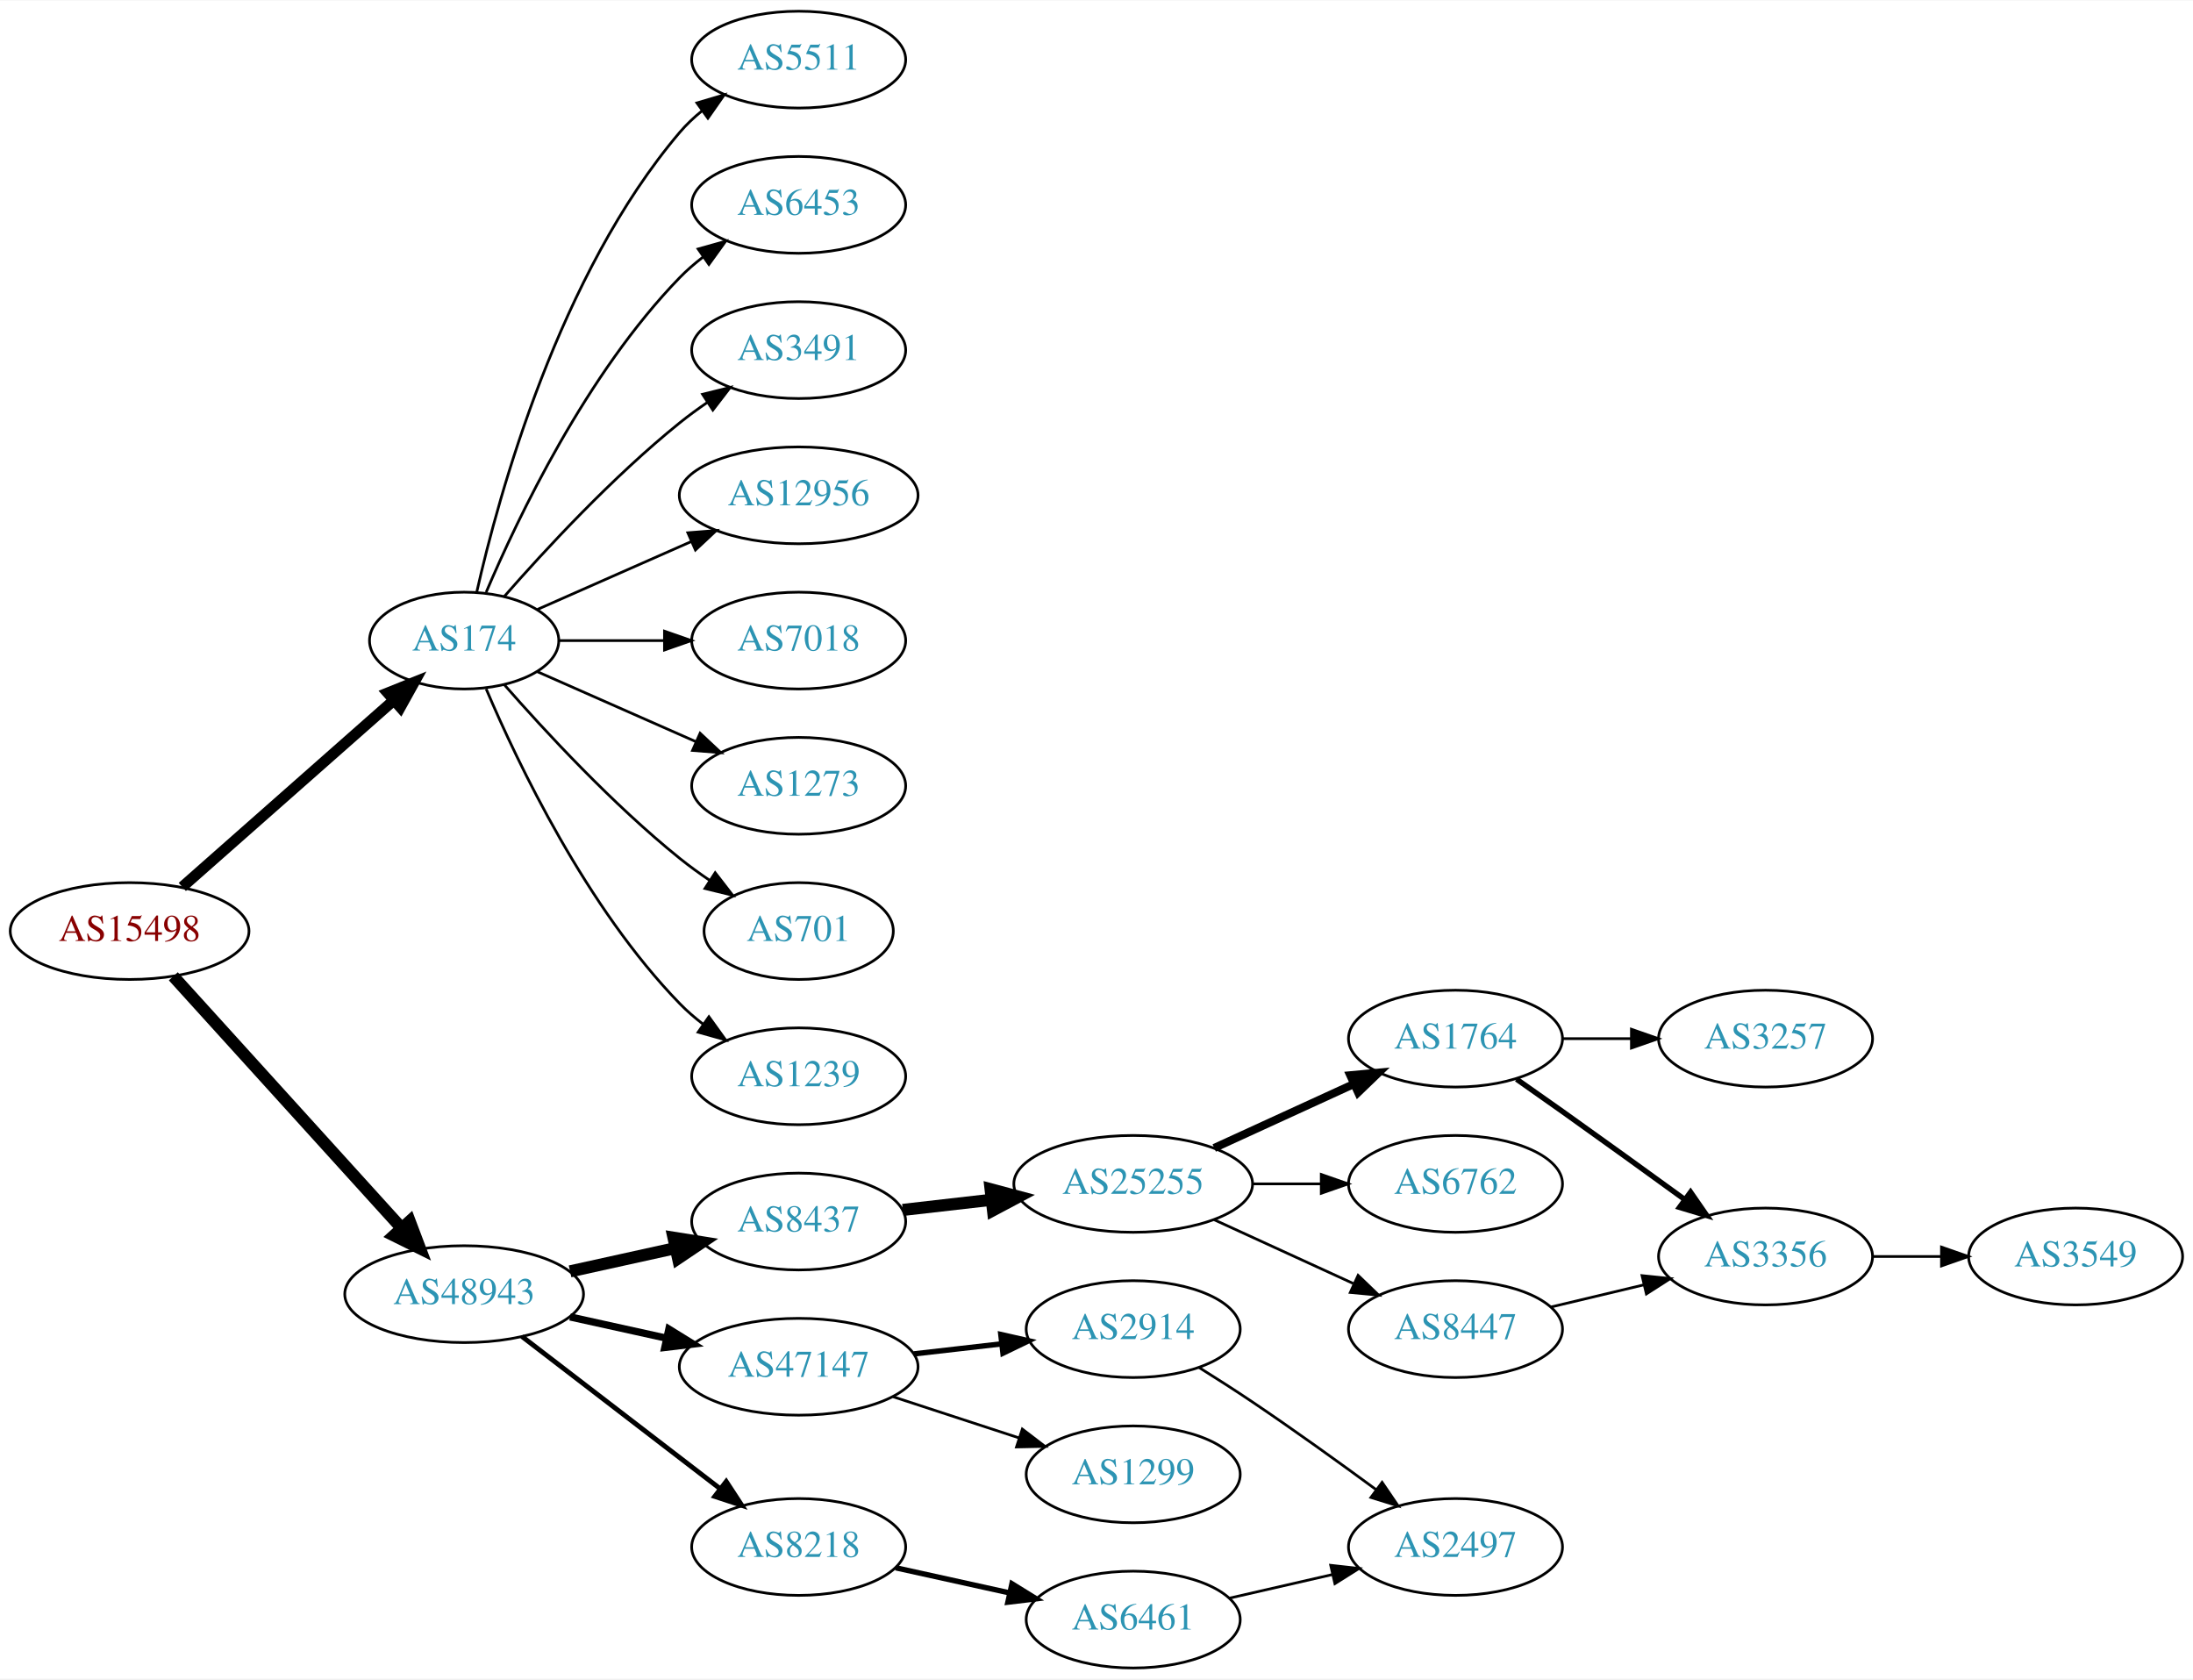
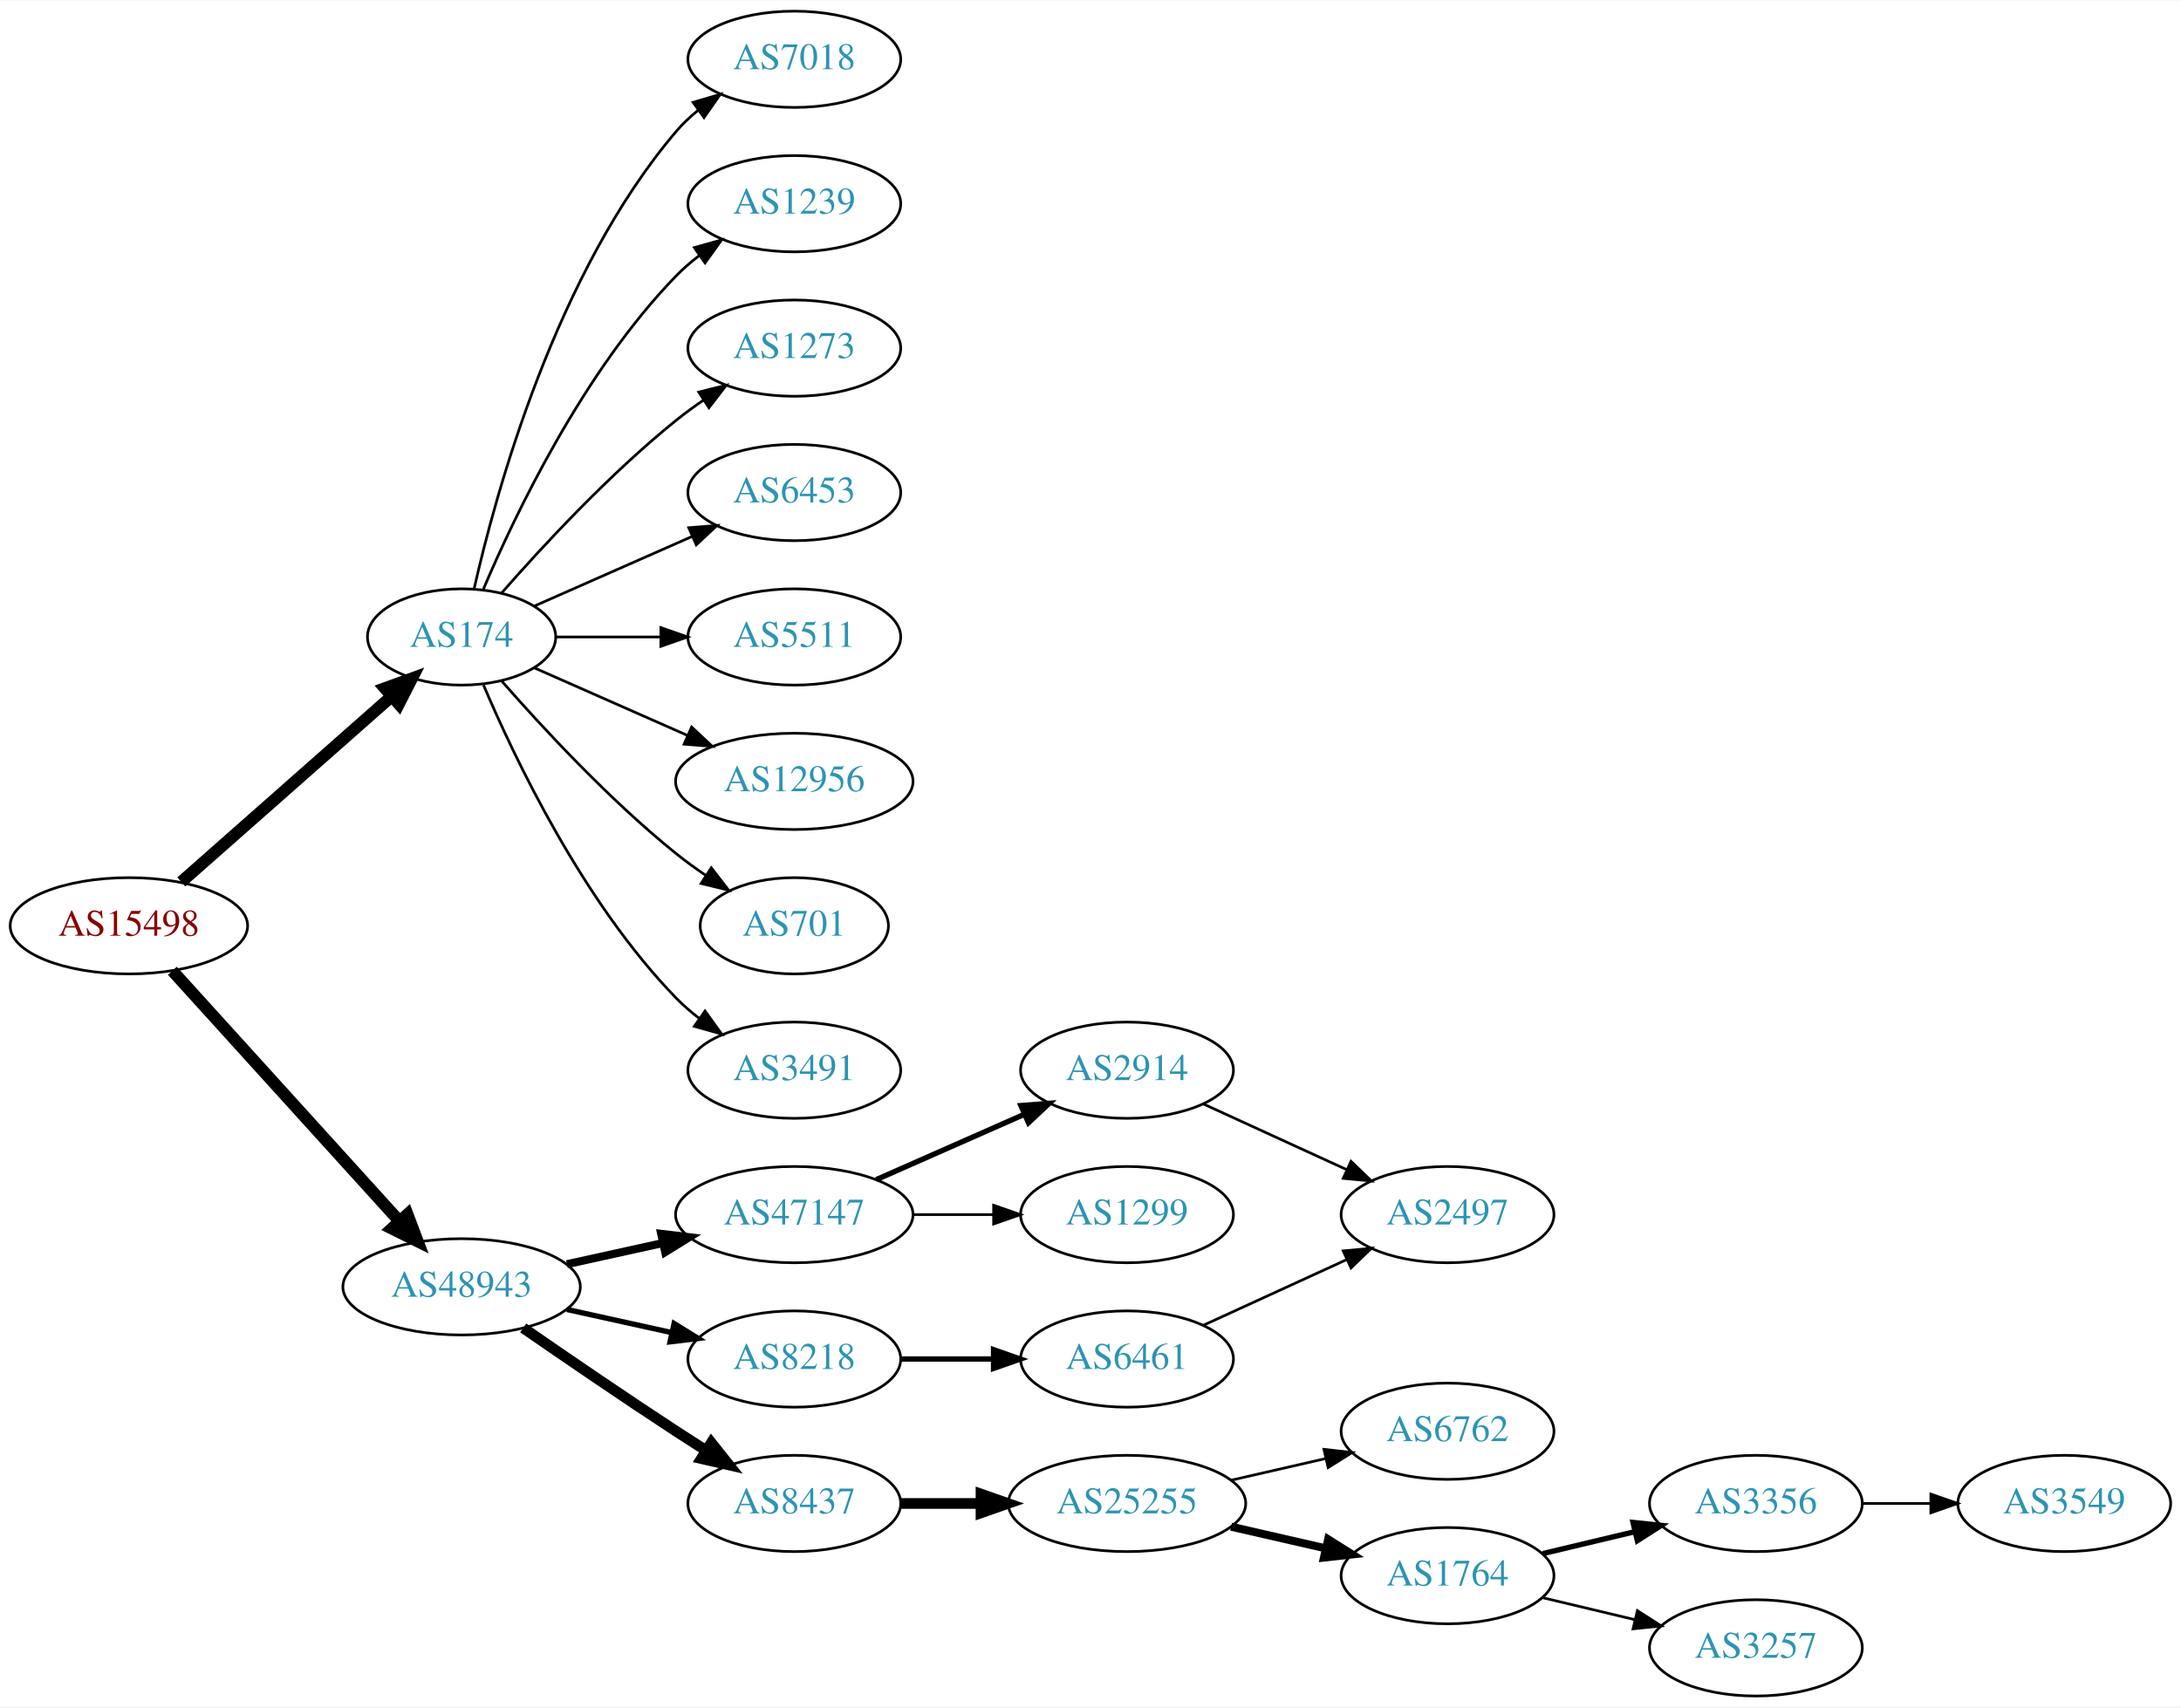
- <svg xmlns="http://www.w3.org/2000/svg" xmlns:xlink="http://www.w3.org/1999/xlink" width="815pt" height="624pt" viewBox="0.00 0.00 815.45 624.00">
-   <g id="graph0" class="graph" transform="scale(1 1) rotate(0) translate(4 620)">
-     <polygon fill="white" stroke="none" points="-4,4 -4,-620 811.448,-620 811.448,4 -4,4" />
+ <svg xmlns="http://www.w3.org/2000/svg" xmlns:xlink="http://www.w3.org/1999/xlink" width="815pt" height="638pt" viewBox="0.00 0.00 815.45 638.00">
+   <g id="graph0" class="graph" transform="scale(1 1) rotate(0) translate(4 634)">
+     <polygon fill="white" stroke="none" points="-4,4 -4,-634 811.448,-634 811.448,4 -4,4" />
    <g id="node1" class="node">
      <g id="a_node1">
        <a xlink:href="/asn/15498" xlink:title="AS15498 ~ RTCnow Streaming Services GmbH [AT]">
-           <ellipse fill="#ffffff" stroke="black" cx="44.196" cy="-274" rx="44.393" ry="18" />
-           <text text-anchor="middle" x="44.196" y="-270.3" font-family="Times,serif" font-size="14.00" fill="#880000">AS15498</text>
+           <ellipse fill="#ffffff" stroke="black" cx="44.196" cy="-288" rx="44.393" ry="18" />
+           <text text-anchor="middle" x="44.196" y="-284.3" font-family="Times,serif" font-size="14.00" fill="#880000">AS15498</text>
        </a>
      </g>
    </g>
    <g id="node2" class="node">
      <g id="a_node2">
        <a xlink:href="/asn/174" xlink:title="AS174 ~ Cogent Communications [US]">
-           <ellipse fill="#ffffff" stroke="black" cx="168.588" cy="-382" rx="35.194" ry="18" />
-           <text text-anchor="middle" x="168.588" y="-378.3" font-family="Times,serif" font-size="14.00" fill="#2c94b3">AS174</text>
+           <ellipse fill="#ffffff" stroke="black" cx="168.588" cy="-396" rx="35.194" ry="18" />
+           <text text-anchor="middle" x="168.588" y="-392.3" font-family="Times,serif" font-size="14.00" fill="#2c94b3">AS174</text>
        </a>
      </g>
    </g>
    <g id="edge1" class="edge">
-       <path fill="none" stroke="black" stroke-width="4.05" d="M63.785,-290.403C84.722,-308.878 118.868,-339.009 142.24,-359.632" />
-       <polygon fill="black" stroke="black" stroke-width="4.05" points="140.175,-362.536 150.018,-366.496 144.864,-357.222 140.175,-362.536" />
+       <path fill="none" stroke="black" stroke-width="4.5" d="M63.785,-304.403C84.722,-322.878 118.868,-353.009 142.24,-373.632" />
+       <polygon fill="black" stroke="black" stroke-width="4.5" points="139.914,-376.832 150.018,-380.496 145.125,-370.927 139.914,-376.832" />
    </g>
    <g id="node3" class="node">
      <g id="a_node3">
        <a xlink:href="/asn/48943" xlink:title="AS48943 ~ KAPPER NETWORK-COMMUNICATIONS GmbH [AT]">
-           <ellipse fill="#ffffff" stroke="black" cx="168.588" cy="-139" rx="44.393" ry="18" />
-           <text text-anchor="middle" x="168.588" y="-135.3" font-family="Times,serif" font-size="14.00" fill="#2c94b3">AS48943</text>
+           <ellipse fill="#ffffff" stroke="black" cx="168.588" cy="-153" rx="44.393" ry="18" />
+           <text text-anchor="middle" x="168.588" y="-149.3" font-family="Times,serif" font-size="14.00" fill="#2c94b3">AS48943</text>
        </a>
      </g>
    </g>
    <g id="edge2" class="edge">
-       <path fill="none" stroke="black" stroke-width="4.5" d="M60.45,-257.175C81.796,-233.63 120.718,-190.698 145.31,-163.574" />
-       <polygon fill="black" stroke="black" stroke-width="4.5" points="148.343,-166.09 152.142,-156.037 142.509,-160.801 148.343,-166.09" />
+       <path fill="none" stroke="black" stroke-width="4.5" d="M60.45,-271.175C81.796,-247.63 120.718,-204.698 145.31,-177.574" />
+       <polygon fill="black" stroke="black" stroke-width="4.5" points="148.343,-180.09 152.142,-170.037 142.509,-174.801 148.343,-180.09" />
    </g>
    <g id="node4" class="node">
      <g id="a_node4">
-         <a xlink:href="/asn/5511" xlink:title="AS5511 ~ Orange S.A. [FR]">
-           <ellipse fill="#ffffff" stroke="black" cx="292.98" cy="-598" rx="39.794" ry="18" />
-           <text text-anchor="middle" x="292.98" y="-594.3" font-family="Times,serif" font-size="14.00" fill="#2c94b3">AS5511</text>
+         <a xlink:href="/asn/7018" xlink:title="AS7018 ~ AT&amp;T Services, Inc. [US]">
+           <ellipse fill="#ffffff" stroke="black" cx="292.98" cy="-612" rx="39.794" ry="18" />
+           <text text-anchor="middle" x="292.98" y="-608.3" font-family="Times,serif" font-size="14.00" fill="#2c94b3">AS7018</text>
        </a>
      </g>
    </g>
    <g id="edge3" class="edge">
-       <path fill="none" stroke="black" d="M173.282,-400.075C181.422,-436.148 203.855,-518.14 248.784,-571 251.219,-573.864 254.035,-576.521 257.04,-578.961" />
-       <polygon fill="black" stroke="black" points="255.139,-581.905 265.3,-584.906 259.228,-576.224 255.139,-581.905" />
+       <path fill="none" stroke="black" d="M173.282,-414.075C181.422,-450.148 203.855,-532.14 248.784,-585 251.219,-587.864 254.035,-590.521 257.04,-592.961" />
+       <polygon fill="black" stroke="black" points="255.139,-595.905 265.3,-598.906 259.228,-590.224 255.139,-595.905" />
    </g>
    <g id="node5" class="node">
      <g id="a_node5">
-         <a xlink:href="/asn/6453" xlink:title="AS6453 ~ TATA COMMUNICATIONS (AMERICA) INC [US]">
-           <ellipse fill="#ffffff" stroke="black" cx="292.98" cy="-544" rx="39.794" ry="18" />
-           <text text-anchor="middle" x="292.98" y="-540.3" font-family="Times,serif" font-size="14.00" fill="#2c94b3">AS6453</text>
+         <a xlink:href="/asn/1239" xlink:title="AS1239 ~ Sprint [US]">
+           <ellipse fill="#ffffff" stroke="black" cx="292.98" cy="-558" rx="39.794" ry="18" />
+           <text text-anchor="middle" x="292.98" y="-554.3" font-family="Times,serif" font-size="14.00" fill="#2c94b3">AS1239</text>
        </a>
      </g>
    </g>
    <g id="edge4" class="edge">
-       <path fill="none" stroke="black" d="M176.779,-399.975C188.546,-427.682 214.12,-481.348 248.784,-517 251.404,-519.695 254.345,-522.239 257.428,-524.608" />
-       <polygon fill="black" stroke="black" points="255.594,-527.597 265.796,-530.455 259.603,-521.859 255.594,-527.597" />
+       <path fill="none" stroke="black" d="M176.779,-413.975C188.546,-441.682 214.12,-495.348 248.784,-531 251.404,-533.695 254.345,-536.239 257.428,-538.608" />
+       <polygon fill="black" stroke="black" points="255.594,-541.597 265.796,-544.455 259.603,-535.859 255.594,-541.597" />
    </g>
    <g id="node6" class="node">
      <g id="a_node6">
-         <a xlink:href="/asn/3491" xlink:title="AS3491 ~ PCCW Global, Inc. [US]">
-           <ellipse fill="#ffffff" stroke="black" cx="292.98" cy="-490" rx="39.794" ry="18" />
-           <text text-anchor="middle" x="292.98" y="-486.3" font-family="Times,serif" font-size="14.00" fill="#2c94b3">AS3491</text>
+         <a xlink:href="/asn/1273" xlink:title="AS1273 ~ RIPE Network Coordination Centre [NL]">
+           <ellipse fill="#ffffff" stroke="black" cx="292.98" cy="-504" rx="39.794" ry="18" />
+           <text text-anchor="middle" x="292.98" y="-500.3" font-family="Times,serif" font-size="14.00" fill="#2c94b3">AS1273</text>
        </a>
      </g>
    </g>
    <g id="edge5" class="edge">
-       <path fill="none" stroke="black" d="M183.462,-398.345C198.532,-415.559 223.81,-442.901 248.784,-463 252.04,-465.62 255.565,-468.192 259.149,-470.646" />
-       <polygon fill="black" stroke="black" points="257.237,-473.577 267.522,-476.121 261.068,-467.719 257.237,-473.577" />
+       <path fill="none" stroke="black" d="M183.462,-412.345C198.532,-429.559 223.81,-456.901 248.784,-477 252.04,-479.62 255.565,-482.192 259.149,-484.646" />
+       <polygon fill="black" stroke="black" points="257.237,-487.577 267.522,-490.121 261.068,-481.719 257.237,-487.577" />
    </g>
    <g id="node7" class="node">
      <g id="a_node7">
-         <a xlink:href="/asn/12956" xlink:title="AS12956 ~ TELXIUS [ES]">
-           <ellipse fill="#ffffff" stroke="black" cx="292.98" cy="-436" rx="44.393" ry="18" />
-           <text text-anchor="middle" x="292.98" y="-432.3" font-family="Times,serif" font-size="14.00" fill="#2c94b3">AS12956</text>
+         <a xlink:href="/asn/6453" xlink:title="AS6453 ~ TATA COMMUNICATIONS (AMERICA) INC [US]">
+           <ellipse fill="#ffffff" stroke="black" cx="292.98" cy="-450" rx="39.794" ry="18" />
+           <text text-anchor="middle" x="292.98" y="-446.3" font-family="Times,serif" font-size="14.00" fill="#2c94b3">AS6453</text>
        </a>
      </g>
    </g>
    <g id="edge6" class="edge">
-       <path fill="none" stroke="black" d="M195.844,-393.584C212.549,-400.954 234.477,-410.629 253.172,-418.877" />
-       <polygon fill="black" stroke="black" points="251.768,-422.083 262.329,-422.918 254.593,-415.679 251.768,-422.083" />
+       <path fill="none" stroke="black" d="M195.844,-407.584C213.03,-415.167 235.743,-425.188 254.777,-433.586" />
+       <polygon fill="black" stroke="black" points="253.503,-436.849 264.065,-437.684 256.329,-430.445 253.503,-436.849" />
    </g>
    <g id="node8" class="node">
      <g id="a_node8">
-         <a xlink:href="/asn/7018" xlink:title="AS7018 ~ AT&amp;T Services, Inc. [US]">
-           <ellipse fill="#ffffff" stroke="black" cx="292.98" cy="-382" rx="39.794" ry="18" />
-           <text text-anchor="middle" x="292.98" y="-378.3" font-family="Times,serif" font-size="14.00" fill="#2c94b3">AS7018</text>
+         <a xlink:href="/asn/5511" xlink:title="AS5511 ~ Orange S.A. [FR]">
+           <ellipse fill="#ffffff" stroke="black" cx="292.98" cy="-396" rx="39.794" ry="18" />
+           <text text-anchor="middle" x="292.98" y="-392.3" font-family="Times,serif" font-size="14.00" fill="#2c94b3">AS5511</text>
        </a>
      </g>
    </g>
    <g id="edge7" class="edge">
-       <path fill="none" stroke="black" d="M204.007,-382C216.058,-382 229.834,-382 242.852,-382" />
-       <polygon fill="black" stroke="black" points="243.081,-385.5 253.081,-382 243.081,-378.5 243.081,-385.5" />
+       <path fill="none" stroke="black" d="M204.007,-396C216.058,-396 229.834,-396 242.852,-396" />
+       <polygon fill="black" stroke="black" points="243.081,-399.5 253.081,-396 243.081,-392.5 243.081,-399.5" />
    </g>
    <g id="node9" class="node">
      <g id="a_node9">
-         <a xlink:href="/asn/1273" xlink:title="AS1273 ~ Vodafone Group PLC [EU]">
-           <ellipse fill="#ffffff" stroke="black" cx="292.98" cy="-328" rx="39.794" ry="18" />
-           <text text-anchor="middle" x="292.98" y="-324.3" font-family="Times,serif" font-size="14.00" fill="#2c94b3">AS1273</text>
+         <a xlink:href="/asn/12956" xlink:title="AS12956 ~ TELXIUS [ES]">
+           <ellipse fill="#ffffff" stroke="black" cx="292.98" cy="-342" rx="44.393" ry="18" />
+           <text text-anchor="middle" x="292.98" y="-338.3" font-family="Times,serif" font-size="14.00" fill="#2c94b3">AS12956</text>
        </a>
      </g>
    </g>
    <g id="edge8" class="edge">
-       <path fill="none" stroke="black" d="M195.844,-370.416C213.03,-362.833 235.743,-352.812 254.777,-344.414" />
-       <polygon fill="black" stroke="black" points="256.329,-347.555 264.065,-340.316 253.503,-341.151 256.329,-347.555" />
+       <path fill="none" stroke="black" d="M195.844,-384.416C212.549,-377.046 234.477,-367.371 253.172,-359.123" />
+       <polygon fill="black" stroke="black" points="254.593,-362.321 262.329,-355.082 251.768,-355.917 254.593,-362.321" />
    </g>
    <g id="node10" class="node">
      <g id="a_node10">
        <a xlink:href="/asn/701" xlink:title="AS701 ~ UUNET [US]">
-           <ellipse fill="#ffffff" stroke="black" cx="292.98" cy="-274" rx="35.194" ry="18" />
-           <text text-anchor="middle" x="292.98" y="-270.3" font-family="Times,serif" font-size="14.00" fill="#2c94b3">AS701</text>
+           <ellipse fill="#ffffff" stroke="black" cx="292.98" cy="-288" rx="35.194" ry="18" />
+           <text text-anchor="middle" x="292.98" y="-284.3" font-family="Times,serif" font-size="14.00" fill="#2c94b3">AS701</text>
        </a>
      </g>
    </g>
    <g id="edge9" class="edge">
-       <path fill="none" stroke="black" d="M183.462,-365.655C198.532,-348.441 223.81,-321.099 248.784,-301 252.289,-298.179 256.107,-295.413 259.975,-292.792" />
-       <polygon fill="black" stroke="black" points="261.933,-295.694 268.421,-287.318 258.126,-289.82 261.933,-295.694" />
+       <path fill="none" stroke="black" d="M183.462,-379.655C198.532,-362.441 223.81,-335.099 248.784,-315 252.289,-312.179 256.107,-309.413 259.975,-306.792" />
+       <polygon fill="black" stroke="black" points="261.933,-309.694 268.421,-301.318 258.126,-303.82 261.933,-309.694" />
    </g>
    <g id="node11" class="node">
      <g id="a_node11">
-         <a xlink:href="/asn/1239" xlink:title="AS1239 ~ Sprint [US]">
-           <ellipse fill="#ffffff" stroke="black" cx="292.98" cy="-220" rx="39.794" ry="18" />
-           <text text-anchor="middle" x="292.98" y="-216.3" font-family="Times,serif" font-size="14.00" fill="#2c94b3">AS1239</text>
+         <a xlink:href="/asn/3491" xlink:title="AS3491 ~ PCCW Global, Inc. [US]">
+           <ellipse fill="#ffffff" stroke="black" cx="292.98" cy="-234" rx="39.794" ry="18" />
+           <text text-anchor="middle" x="292.98" y="-230.3" font-family="Times,serif" font-size="14.00" fill="#2c94b3">AS3491</text>
        </a>
      </g>
    </g>
    <g id="edge10" class="edge">
-       <path fill="none" stroke="black" d="M176.779,-364.025C188.546,-336.318 214.12,-282.652 248.784,-247 251.404,-244.305 254.345,-241.761 257.428,-239.392" />
-       <polygon fill="black" stroke="black" points="259.603,-242.141 265.796,-233.545 255.594,-236.403 259.603,-242.141" />
+       <path fill="none" stroke="black" d="M176.779,-378.025C188.546,-350.318 214.12,-296.652 248.784,-261 251.404,-258.305 254.345,-255.761 257.428,-253.392" />
+       <polygon fill="black" stroke="black" points="259.603,-256.141 265.796,-247.545 255.594,-250.403 259.603,-256.141" />
    </g>
    <g id="node12" class="node">
      <g id="a_node12">
-         <a xlink:href="/asn/8437" xlink:title="AS8437 ~ Hutchison Drei Austria GmbH [AT]">
-           <ellipse fill="#ffffff" stroke="black" cx="292.98" cy="-166" rx="39.794" ry="18" />
-           <text text-anchor="middle" x="292.98" y="-162.3" font-family="Times,serif" font-size="14.00" fill="#2c94b3">AS8437</text>
+         <a xlink:href="/asn/47147" xlink:title="AS47147 ~ ANEXIA Internetdienstleistungs GmbH [AT]">
+           <ellipse fill="#ffffff" stroke="black" cx="292.98" cy="-180" rx="44.393" ry="18" />
+           <text text-anchor="middle" x="292.98" y="-176.3" font-family="Times,serif" font-size="14.00" fill="#2c94b3">AS47147</text>
        </a>
      </g>
    </g>
    <g id="edge11" class="edge">
-       <path fill="none" stroke="black" stroke-width="4.5" d="M207.978,-147.469C220.369,-150.202 234.216,-153.257 247.036,-156.085" />
-       <polygon fill="black" stroke="black" stroke-width="4.5" points="246.438,-159.985 257.051,-158.295 248.134,-152.295 246.438,-159.985" />
+       <path fill="none" stroke="black" stroke-width="3" d="M207.978,-161.469C219.37,-163.982 231.993,-166.767 243.917,-169.397" />
+       <polygon fill="black" stroke="black" stroke-width="3" points="243.208,-172.825 253.727,-171.561 244.716,-165.989 243.208,-172.825" />
    </g>
    <g id="node13" class="node">
      <g id="a_node13">
-         <a xlink:href="/asn/47147" xlink:title="AS47147 ~ ANEXIA Internetdienstleistungs GmbH [AT]">
-           <ellipse fill="#ffffff" stroke="black" cx="292.98" cy="-112" rx="44.393" ry="18" />
-           <text text-anchor="middle" x="292.98" y="-108.3" font-family="Times,serif" font-size="14.00" fill="#2c94b3">AS47147</text>
+         <a xlink:href="/asn/8437" xlink:title="AS8437 ~ Hutchison Drei Austria GmbH [AT]">
+           <ellipse fill="#ffffff" stroke="black" cx="292.98" cy="-72" rx="39.794" ry="18" />
+           <text text-anchor="middle" x="292.98" y="-68.3" font-family="Times,serif" font-size="14.00" fill="#2c94b3">AS8437</text>
        </a>
      </g>
    </g>
    <g id="edge12" class="edge">
-       <path fill="none" stroke="black" stroke-width="2.7" d="M207.978,-130.531C219.37,-128.018 231.993,-125.233 243.917,-122.603" />
-       <polygon fill="black" stroke="black" stroke-width="2.7" points="244.716,-126.011 253.727,-120.439 243.208,-119.175 244.716,-126.011" />
+       <path fill="none" stroke="black" stroke-width="4" d="M191.619,-137.633C207.421,-126.695 229.278,-111.739 248.784,-99 252.366,-96.661 256.137,-94.241 259.897,-91.856" />
+       <polygon fill="black" stroke="black" stroke-width="4" points="261.959,-94.693 268.558,-86.404 258.23,-88.769 261.959,-94.693" />
    </g>
    <g id="node14" class="node">
      <g id="a_node14">
        <a xlink:href="/asn/8218" xlink:title="AS8218 ~ legacy Neotelecoms [FR]">
-           <ellipse fill="#ffffff" stroke="black" cx="292.98" cy="-45" rx="39.794" ry="18" />
-           <text text-anchor="middle" x="292.98" y="-41.3" font-family="Times,serif" font-size="14.00" fill="#2c94b3">AS8218</text>
+           <ellipse fill="#ffffff" stroke="black" cx="292.98" cy="-126" rx="39.794" ry="18" />
+           <text text-anchor="middle" x="292.98" y="-122.3" font-family="Times,serif" font-size="14.00" fill="#2c94b3">AS8218</text>
        </a>
      </g>
    </g>
    <g id="edge13" class="edge">
-       <path fill="none" stroke="black" stroke-width="1.8" d="M190.074,-123.267C210.228,-107.788 241.164,-84.028 263.665,-66.747" />
-       <polygon fill="black" stroke="black" stroke-width="1.8" points="266.036,-69.339 271.835,-60.472 261.772,-63.787 266.036,-69.339" />
+       <path fill="none" stroke="black" stroke-width="2" d="M207.978,-144.531C220.369,-141.798 234.216,-138.743 247.036,-135.915" />
+       <polygon fill="black" stroke="black" stroke-width="2" points="248.04,-139.278 257.051,-133.705 246.532,-132.442 248.04,-139.278" />
    </g>
    <g id="node15" class="node">
      <g id="a_node15">
-         <a xlink:href="/asn/25255" xlink:title="AS25255 ~ ==&gt; TELE2 AUSTRIA &lt;== [AT]">
-           <ellipse fill="#ffffff" stroke="black" cx="417.373" cy="-180" rx="44.393" ry="18" />
-           <text text-anchor="middle" x="417.373" y="-176.3" font-family="Times,serif" font-size="14.00" fill="#2c94b3">AS25255</text>
+         <a xlink:href="/asn/2914" xlink:title="AS2914 ~ NTT America, Inc. [US]">
+           <ellipse fill="#ffffff" stroke="black" cx="417.373" cy="-234" rx="39.794" ry="18" />
+           <text text-anchor="middle" x="417.373" y="-230.3" font-family="Times,serif" font-size="14.00" fill="#2c94b3">AS2914</text>
        </a>
      </g>
    </g>
    <g id="edge14" class="edge">
-       <path fill="none" stroke="black" stroke-width="4.5" d="M331.701,-170.315C342.133,-171.508 353.639,-172.824 364.716,-174.091" />
-       <polygon fill="black" stroke="black" stroke-width="4.5" points="364.344,-178.012 374.727,-175.236 365.239,-170.188 364.344,-178.012" />
-     </g>
-     <g id="node21" class="node">
-       <g id="a_node21">
-         <a xlink:href="/asn/2914" xlink:title="AS2914 ~ NTT America, Inc. [US]">
-           <ellipse fill="#ffffff" stroke="black" cx="417.373" cy="-126" rx="39.794" ry="18" />
-           <text text-anchor="middle" x="417.373" y="-122.3" font-family="Times,serif" font-size="14.00" fill="#2c94b3">AS2914</text>
-         </a>
-       </g>
-     </g>
-     <g id="edge20" class="edge">
-       <path fill="none" stroke="black" stroke-width="2" d="M335.759,-116.779C346.254,-117.979 357.6,-119.277 368.373,-120.51" />
-       <polygon fill="black" stroke="black" stroke-width="2" points="368.147,-124.006 378.48,-121.666 368.942,-117.052 368.147,-124.006" />
-     </g>
-     <g id="node22" class="node">
-       <g id="a_node22">
-         <a xlink:href="/asn/1299" xlink:title="AS1299 ~ Telia Carrier [EU]">
-           <ellipse fill="#ffffff" stroke="black" cx="417.373" cy="-72" rx="39.794" ry="18" />
-           <text text-anchor="middle" x="417.373" y="-68.3" font-family="Times,serif" font-size="14.00" fill="#2c94b3">AS1299</text>
-         </a>
-       </g>
-     </g>
-     <g id="edge21" class="edge">
-       <path fill="none" stroke="black" d="M328.073,-100.858C342.579,-96.117 359.631,-90.544 374.862,-85.567" />
-       <polygon fill="black" stroke="black" points="376.144,-88.829 384.562,-82.396 373.97,-82.176 376.144,-88.829" />
-     </g>
-     <g id="node25" class="node">
-       <g id="a_node25">
-         <a xlink:href="/asn/6461" xlink:title="AS6461 ~ Zayo Bandwidth [US]">
-           <ellipse fill="#ffffff" stroke="black" cx="417.373" cy="-18" rx="39.794" ry="18" />
-           <text text-anchor="middle" x="417.373" y="-14.3" font-family="Times,serif" font-size="14.00" fill="#2c94b3">AS6461</text>
-         </a>
-       </g>
-     </g>
-     <g id="edge24" class="edge">
-       <path fill="none" stroke="black" stroke-width="2" d="M329.053,-37.263C342.24,-34.354 357.42,-31.005 371.386,-27.924" />
-       <polygon fill="black" stroke="black" stroke-width="2" points="372.284,-31.31 381.295,-25.738 370.776,-24.475 372.284,-31.31" />
+       <path fill="none" stroke="black" stroke-width="2" d="M323.608,-193.072C340.203,-200.393 361.062,-209.597 378.795,-217.421" />
+       <polygon fill="black" stroke="black" stroke-width="2" points="377.717,-220.77 388.279,-221.605 380.543,-214.366 377.717,-220.77" />
    </g>
    <g id="node16" class="node">
      <g id="a_node16">
-         <a xlink:href="/asn/1764" xlink:title="AS1764 ~ NEXTLAYER-AS [AT]">
-           <ellipse fill="#ffffff" stroke="black" cx="537.215" cy="-234" rx="39.794" ry="18" />
-           <text text-anchor="middle" x="537.215" y="-230.3" font-family="Times,serif" font-size="14.00" fill="#2c94b3">AS1764</text>
+         <a xlink:href="/asn/1299" xlink:title="AS1299 ~ Telia Carrier [EU]">
+           <ellipse fill="#ffffff" stroke="black" cx="417.373" cy="-180" rx="39.794" ry="18" />
+           <text text-anchor="middle" x="417.373" y="-176.3" font-family="Times,serif" font-size="14.00" fill="#2c94b3">AS1299</text>
        </a>
      </g>
    </g>
    <g id="edge15" class="edge">
-       <path fill="none" stroke="black" stroke-width="3" d="M447.502,-193.348C463.113,-200.502 482.511,-209.391 499.183,-217.03" />
-       <polygon fill="black" stroke="black" stroke-width="3" points="498.086,-220.378 508.635,-221.362 501.002,-214.014 498.086,-220.378" />
+       <path fill="none" stroke="black" d="M337.476,-180C347.165,-180 357.502,-180 367.394,-180" />
+       <polygon fill="black" stroke="black" points="367.497,-183.5 377.497,-180 367.497,-176.5 367.497,-183.5" />
    </g>
    <g id="node17" class="node">
      <g id="a_node17">
-         <a xlink:href="/asn/6762" xlink:title="AS6762 ~ TELECOM ITALIA SPARKLE S.p.A. [IT]">
+         <a xlink:href="/asn/25255" xlink:title="AS25255 ~ ==&gt; TELE2 AUSTRIA &lt;== [AT]">
+           <ellipse fill="#ffffff" stroke="black" cx="417.373" cy="-72" rx="44.393" ry="18" />
+           <text text-anchor="middle" x="417.373" y="-68.3" font-family="Times,serif" font-size="14.00" fill="#2c94b3">AS25255</text>
+         </a>
+       </g>
+     </g>
+     <g id="edge16" class="edge">
+       <path fill="none" stroke="black" stroke-width="4" d="M332.706,-72C342.166,-72 352.458,-72 362.484,-72" />
+       <polygon fill="black" stroke="black" stroke-width="4" points="362.791,-75.5 372.791,-72 362.791,-68.5 362.791,-75.5" />
+     </g>
+     <g id="node23" class="node">
+       <g id="a_node23">
+         <a xlink:href="/asn/6461" xlink:title="AS6461 ~ Zayo Bandwidth [US]">
+           <ellipse fill="#ffffff" stroke="black" cx="417.373" cy="-126" rx="39.794" ry="18" />
+           <text text-anchor="middle" x="417.373" y="-122.3" font-family="Times,serif" font-size="14.00" fill="#2c94b3">AS6461</text>
+         </a>
+       </g>
+     </g>
+     <g id="edge22" class="edge">
+       <path fill="none" stroke="black" stroke-width="2" d="M332.706,-126C343.644,-126 355.695,-126 367.161,-126" />
+       <polygon fill="black" stroke="black" stroke-width="2" points="367.479,-129.5 377.479,-126 367.479,-122.5 367.479,-129.5" />
+     </g>
+     <g id="node24" class="node">
+       <g id="a_node24">
+         <a xlink:href="/asn/2497" xlink:title="AS2497 ~ Internet Initiative Japan Inc. [JP]">
          <ellipse fill="#ffffff" stroke="black" cx="537.215" cy="-180" rx="39.794" ry="18" />
-           <text text-anchor="middle" x="537.215" y="-176.3" font-family="Times,serif" font-size="14.00" fill="#2c94b3">AS6762</text>
-         </a>
-       </g>
-     </g>
-     <g id="edge16" class="edge">
-       <path fill="none" stroke="black" d="M461.584,-180C469.896,-180 478.659,-180 487.141,-180" />
-       <polygon fill="black" stroke="black" points="487.3,-183.5 497.3,-180 487.3,-176.5 487.3,-183.5" />
+           <text text-anchor="middle" x="537.215" y="-176.3" font-family="Times,serif" font-size="14.00" fill="#2c94b3">AS2497</text>
+         </a>
+       </g>
+     </g>
+     <g id="edge24" class="edge">
+       <path fill="none" stroke="black" d="M446.001,-221.339C461.958,-214.027 482.229,-204.739 499.512,-196.819" />
+       <polygon fill="black" stroke="black" points="501.126,-199.929 508.759,-192.581 498.21,-193.565 501.126,-199.929" />
    </g>
    <g id="node18" class="node">
      <g id="a_node18">
-         <a xlink:href="/asn/8447" xlink:title="AS8447 ~ A1 Telekom Austria AG [AT]">
-           <ellipse fill="#ffffff" stroke="black" cx="537.215" cy="-126" rx="39.794" ry="18" />
-           <text text-anchor="middle" x="537.215" y="-122.3" font-family="Times,serif" font-size="14.00" fill="#2c94b3">AS8447</text>
+         <a xlink:href="/asn/6762" xlink:title="AS6762 ~ TELECOM ITALIA SPARKLE S.p.A. [IT]">
+           <ellipse fill="#ffffff" stroke="black" cx="537.215" cy="-99" rx="39.794" ry="18" />
+           <text text-anchor="middle" x="537.215" y="-95.3" font-family="Times,serif" font-size="14.00" fill="#2c94b3">AS6762</text>
        </a>
      </g>
    </g>
    <g id="edge17" class="edge">
-       <path fill="none" stroke="black" d="M447.502,-166.652C463.113,-159.498 482.511,-150.609 499.183,-142.97" />
-       <polygon fill="black" stroke="black" points="501.002,-145.986 508.635,-138.638 498.086,-139.622 501.002,-145.986" />
+       <path fill="none" stroke="black" d="M456.307,-80.692C467.548,-83.267 479.961,-86.111 491.584,-88.774" />
+       <polygon fill="black" stroke="black" points="491.016,-92.235 501.545,-91.056 492.58,-85.412 491.016,-92.235" />
    </g>
    <g id="node19" class="node">
      <g id="a_node19">
-         <a xlink:href="/asn/3257" xlink:title="AS3257 ~ GTT [DE]">
-           <ellipse fill="#ffffff" stroke="black" cx="652.508" cy="-234" rx="39.794" ry="18" />
-           <text text-anchor="middle" x="652.508" y="-230.3" font-family="Times,serif" font-size="14.00" fill="#2c94b3">AS3257</text>
+         <a xlink:href="/asn/1764" xlink:title="AS1764 ~ NEXTLAYER-AS [AT]">
+           <ellipse fill="#ffffff" stroke="black" cx="537.215" cy="-45" rx="39.794" ry="18" />
+           <text text-anchor="middle" x="537.215" y="-41.3" font-family="Times,serif" font-size="14.00" fill="#2c94b3">AS1764</text>
        </a>
      </g>
    </g>
    <g id="edge18" class="edge">
-       <path fill="none" stroke="black" d="M576.887,-234C585.09,-234 593.854,-234 602.386,-234" />
-       <polygon fill="black" stroke="black" points="602.626,-237.5 612.626,-234 602.626,-230.5 602.626,-237.5" />
+       <path fill="none" stroke="black" stroke-width="3" d="M456.307,-63.308C467.548,-60.733 479.961,-57.889 491.584,-55.226" />
+       <polygon fill="black" stroke="black" stroke-width="3" points="492.58,-58.589 501.545,-52.944 491.016,-51.765 492.58,-58.589" />
    </g>
    <g id="node20" class="node">
      <g id="a_node20">
        <a xlink:href="/asn/3356" xlink:title="AS3356 ~ Level 3 Parent, LLC [US]">
-           <ellipse fill="#ffffff" stroke="black" cx="652.508" cy="-153" rx="39.794" ry="18" />
-           <text text-anchor="middle" x="652.508" y="-149.3" font-family="Times,serif" font-size="14.00" fill="#2c94b3">AS3356</text>
+           <ellipse fill="#ffffff" stroke="black" cx="652.508" cy="-72" rx="39.794" ry="18" />
+           <text text-anchor="middle" x="652.508" y="-68.3" font-family="Times,serif" font-size="14.00" fill="#2c94b3">AS3356</text>
        </a>
      </g>
    </g>
    <g id="edge19" class="edge">
-       <path fill="none" stroke="black" stroke-width="2" d="M559.925,-218.926C565.461,-215.057 571.392,-210.889 576.862,-207 591.975,-196.255 608.71,-184.167 622.497,-174.156" />
-       <polygon fill="black" stroke="black" stroke-width="2" points="624.629,-176.933 630.66,-168.222 620.513,-171.271 624.629,-176.933" />
-     </g>
-     <g id="edge26" class="edge">
-       <path fill="none" stroke="black" d="M572.822,-134.248C583.694,-136.838 595.848,-139.735 607.291,-142.462" />
-       <polygon fill="black" stroke="black" points="606.574,-145.889 617.113,-144.803 608.197,-139.08 606.574,-145.889" />
-     </g>
-     <g id="node24" class="node">
-       <g id="a_node24">
+       <path fill="none" stroke="black" stroke-width="2" d="M572.822,-53.248C583.694,-55.838 595.848,-58.735 607.291,-61.462" />
+       <polygon fill="black" stroke="black" stroke-width="2" points="606.574,-64.889 617.113,-63.803 608.197,-58.08 606.574,-64.889" />
+     </g>
+     <g id="node21" class="node">
+       <g id="a_node21">
+         <a xlink:href="/asn/3257" xlink:title="AS3257 ~ GTT [DE]">
+           <ellipse fill="#ffffff" stroke="black" cx="652.508" cy="-18" rx="39.794" ry="18" />
+           <text text-anchor="middle" x="652.508" y="-14.3" font-family="Times,serif" font-size="14.00" fill="#2c94b3">AS3257</text>
+         </a>
+       </g>
+     </g>
+     <g id="edge20" class="edge">
+       <path fill="none" stroke="black" d="M572.822,-36.752C583.694,-34.162 595.848,-31.265 607.291,-28.538" />
+       <polygon fill="black" stroke="black" points="608.197,-31.92 617.113,-26.197 606.574,-25.111 608.197,-31.92" />
+     </g>
+     <g id="node22" class="node">
+       <g id="a_node22">
        <a xlink:href="/asn/3549" xlink:title="AS3549 ~ Level 3 Parent, LLC [US]">
-           <ellipse fill="#ffffff" stroke="black" cx="767.801" cy="-153" rx="39.794" ry="18" />
-           <text text-anchor="middle" x="767.801" y="-149.3" font-family="Times,serif" font-size="14.00" fill="#2c94b3">AS3549</text>
-         </a>
-       </g>
+           <ellipse fill="#ffffff" stroke="black" cx="767.801" cy="-72" rx="39.794" ry="18" />
+           <text text-anchor="middle" x="767.801" y="-68.3" font-family="Times,serif" font-size="14.00" fill="#2c94b3">AS3549</text>
+         </a>
+       </g>
+     </g>
+     <g id="edge21" class="edge">
+       <path fill="none" stroke="black" d="M692.18,-72C700.383,-72 709.147,-72 717.679,-72" />
+       <polygon fill="black" stroke="black" points="717.919,-75.5 727.919,-72 717.919,-68.5 717.919,-75.5" />
    </g>
    <g id="edge23" class="edge">
-       <path fill="none" stroke="black" d="M692.18,-153C700.383,-153 709.147,-153 717.679,-153" />
-       <polygon fill="black" stroke="black" points="717.919,-156.5 727.919,-153 717.919,-149.5 717.919,-156.5" />
-     </g>
-     <g id="node23" class="node">
-       <g id="a_node23">
-         <a xlink:href="/asn/2497" xlink:title="AS2497 ~ Internet Initiative Japan Inc. [JP]">
-           <ellipse fill="#ffffff" stroke="black" cx="537.215" cy="-45" rx="39.794" ry="18" />
-           <text text-anchor="middle" x="537.215" y="-41.3" font-family="Times,serif" font-size="14.00" fill="#2c94b3">AS2497</text>
-         </a>
-       </g>
-     </g>
-     <g id="edge22" class="edge">
-       <path fill="none" stroke="black" d="M441.872,-111.712C448.314,-107.688 455.259,-103.247 461.569,-99 477.062,-88.571 493.952,-76.421 507.74,-66.29" />
-       <polygon fill="black" stroke="black" points="509.919,-69.032 515.885,-60.277 505.761,-63.401 509.919,-69.032" />
-     </g>
-     <g id="edge25" class="edge">
-       <path fill="none" stroke="black" d="M453.092,-25.955C465.092,-28.704 478.713,-31.825 491.405,-34.733" />
-       <polygon fill="black" stroke="black" points="490.808,-38.187 501.337,-37.009 492.371,-31.364 490.808,-38.187" />
+       <path fill="none" stroke="black" d="M446.001,-138.661C461.958,-145.973 482.229,-155.261 499.512,-163.181" />
+       <polygon fill="black" stroke="black" points="498.21,-166.435 508.759,-167.419 501.126,-160.071 498.21,-166.435" />
    </g>
  </g>
</svg>
